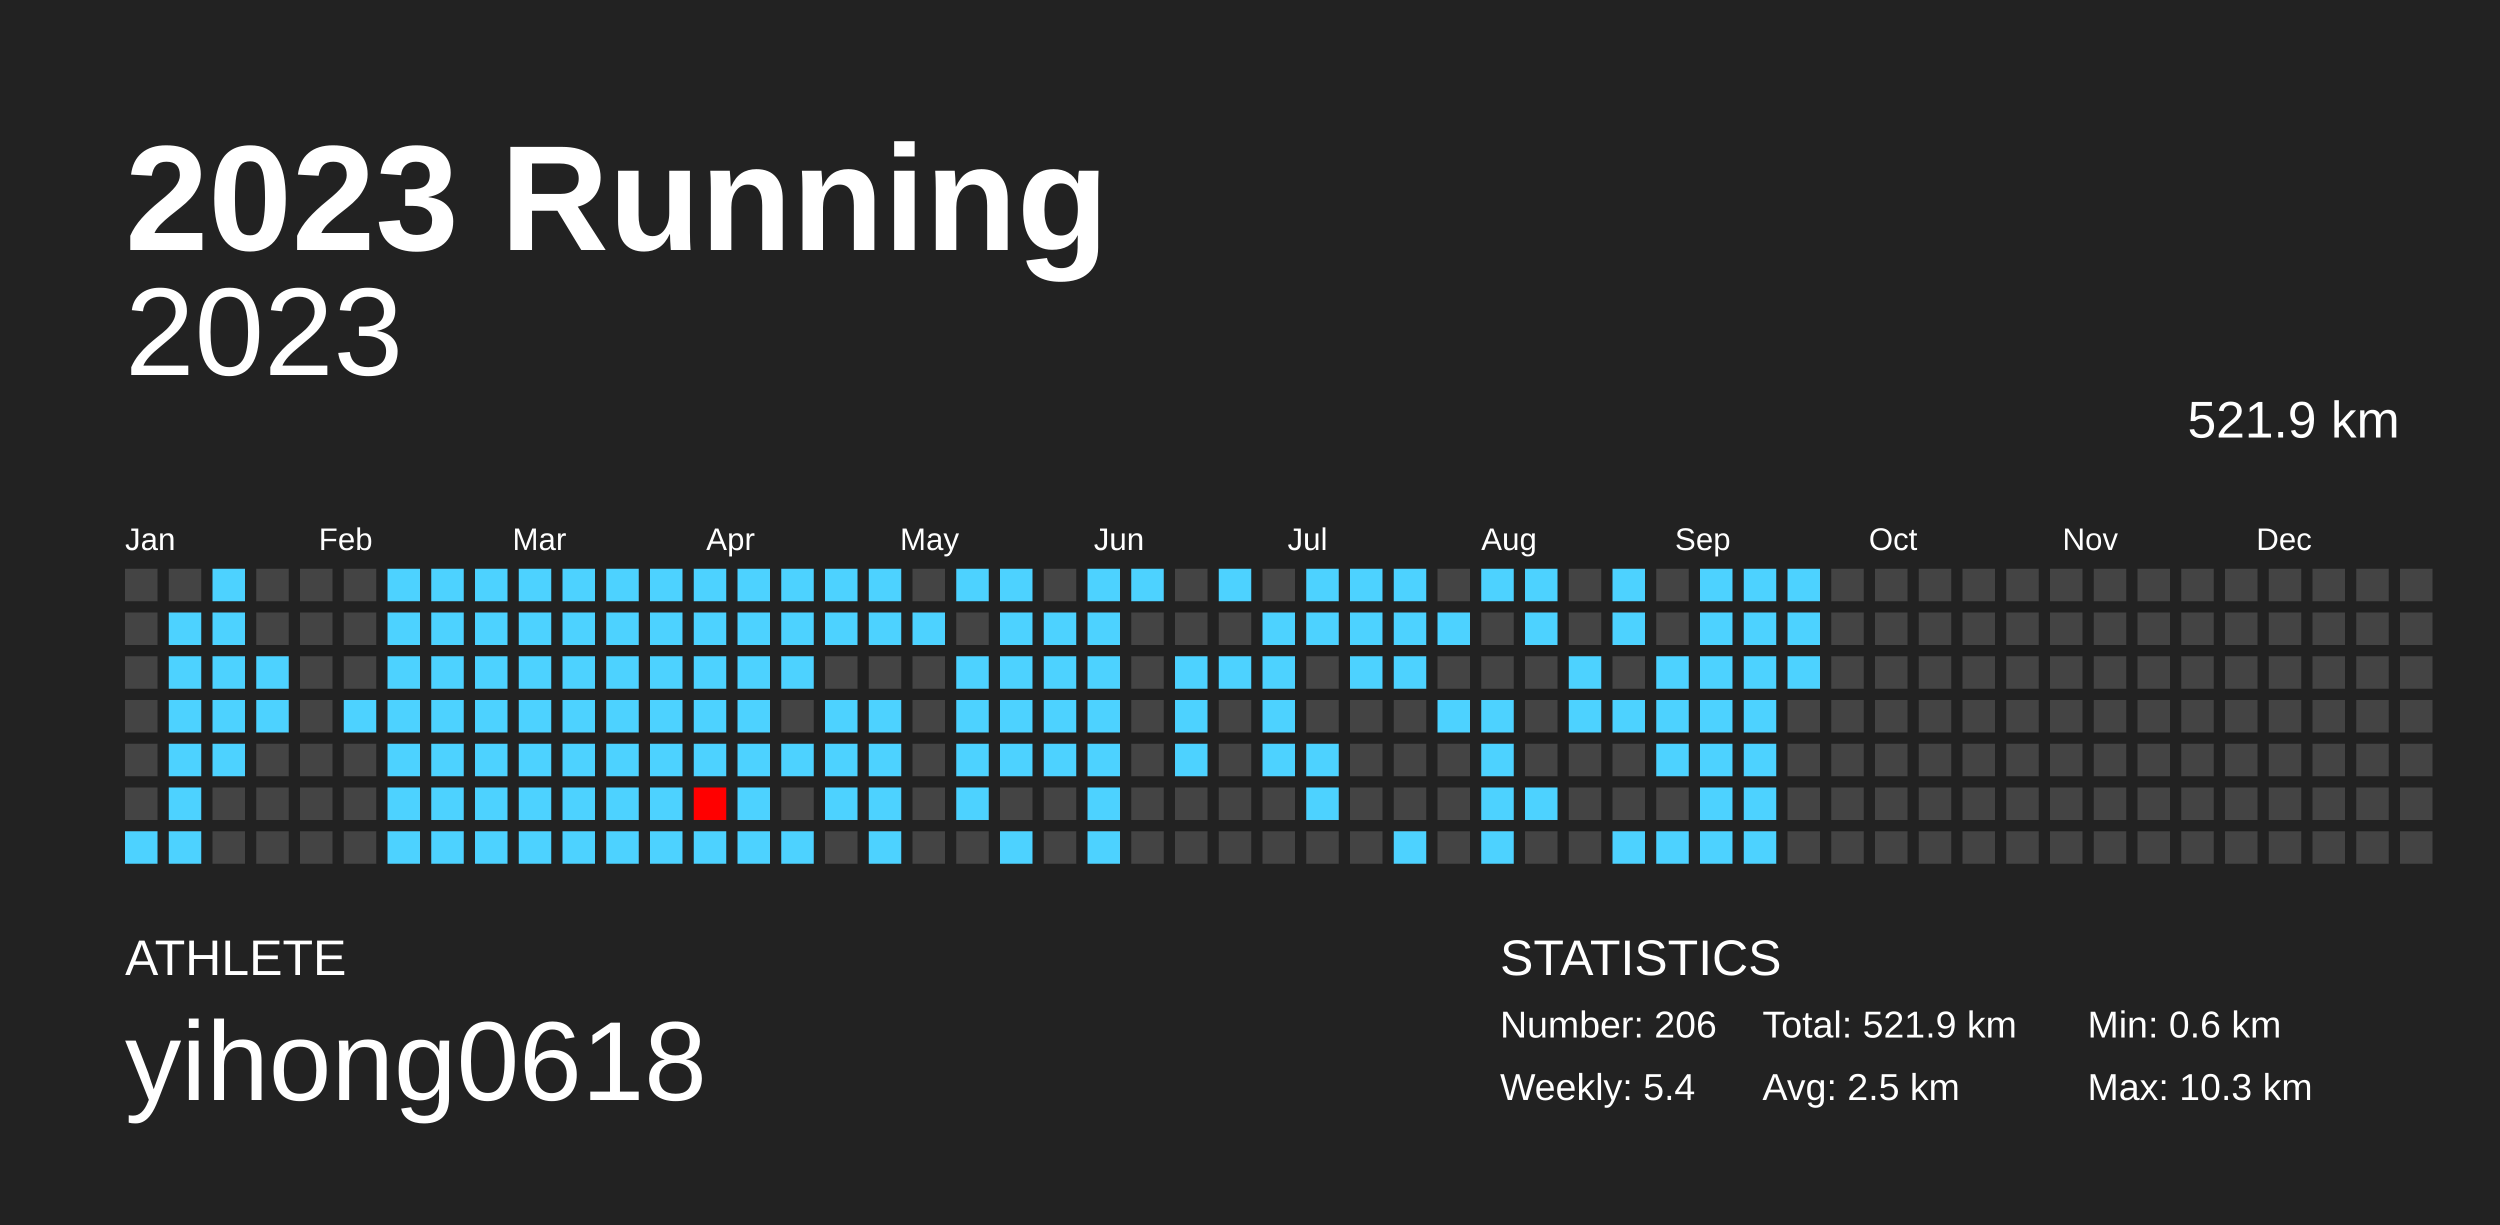
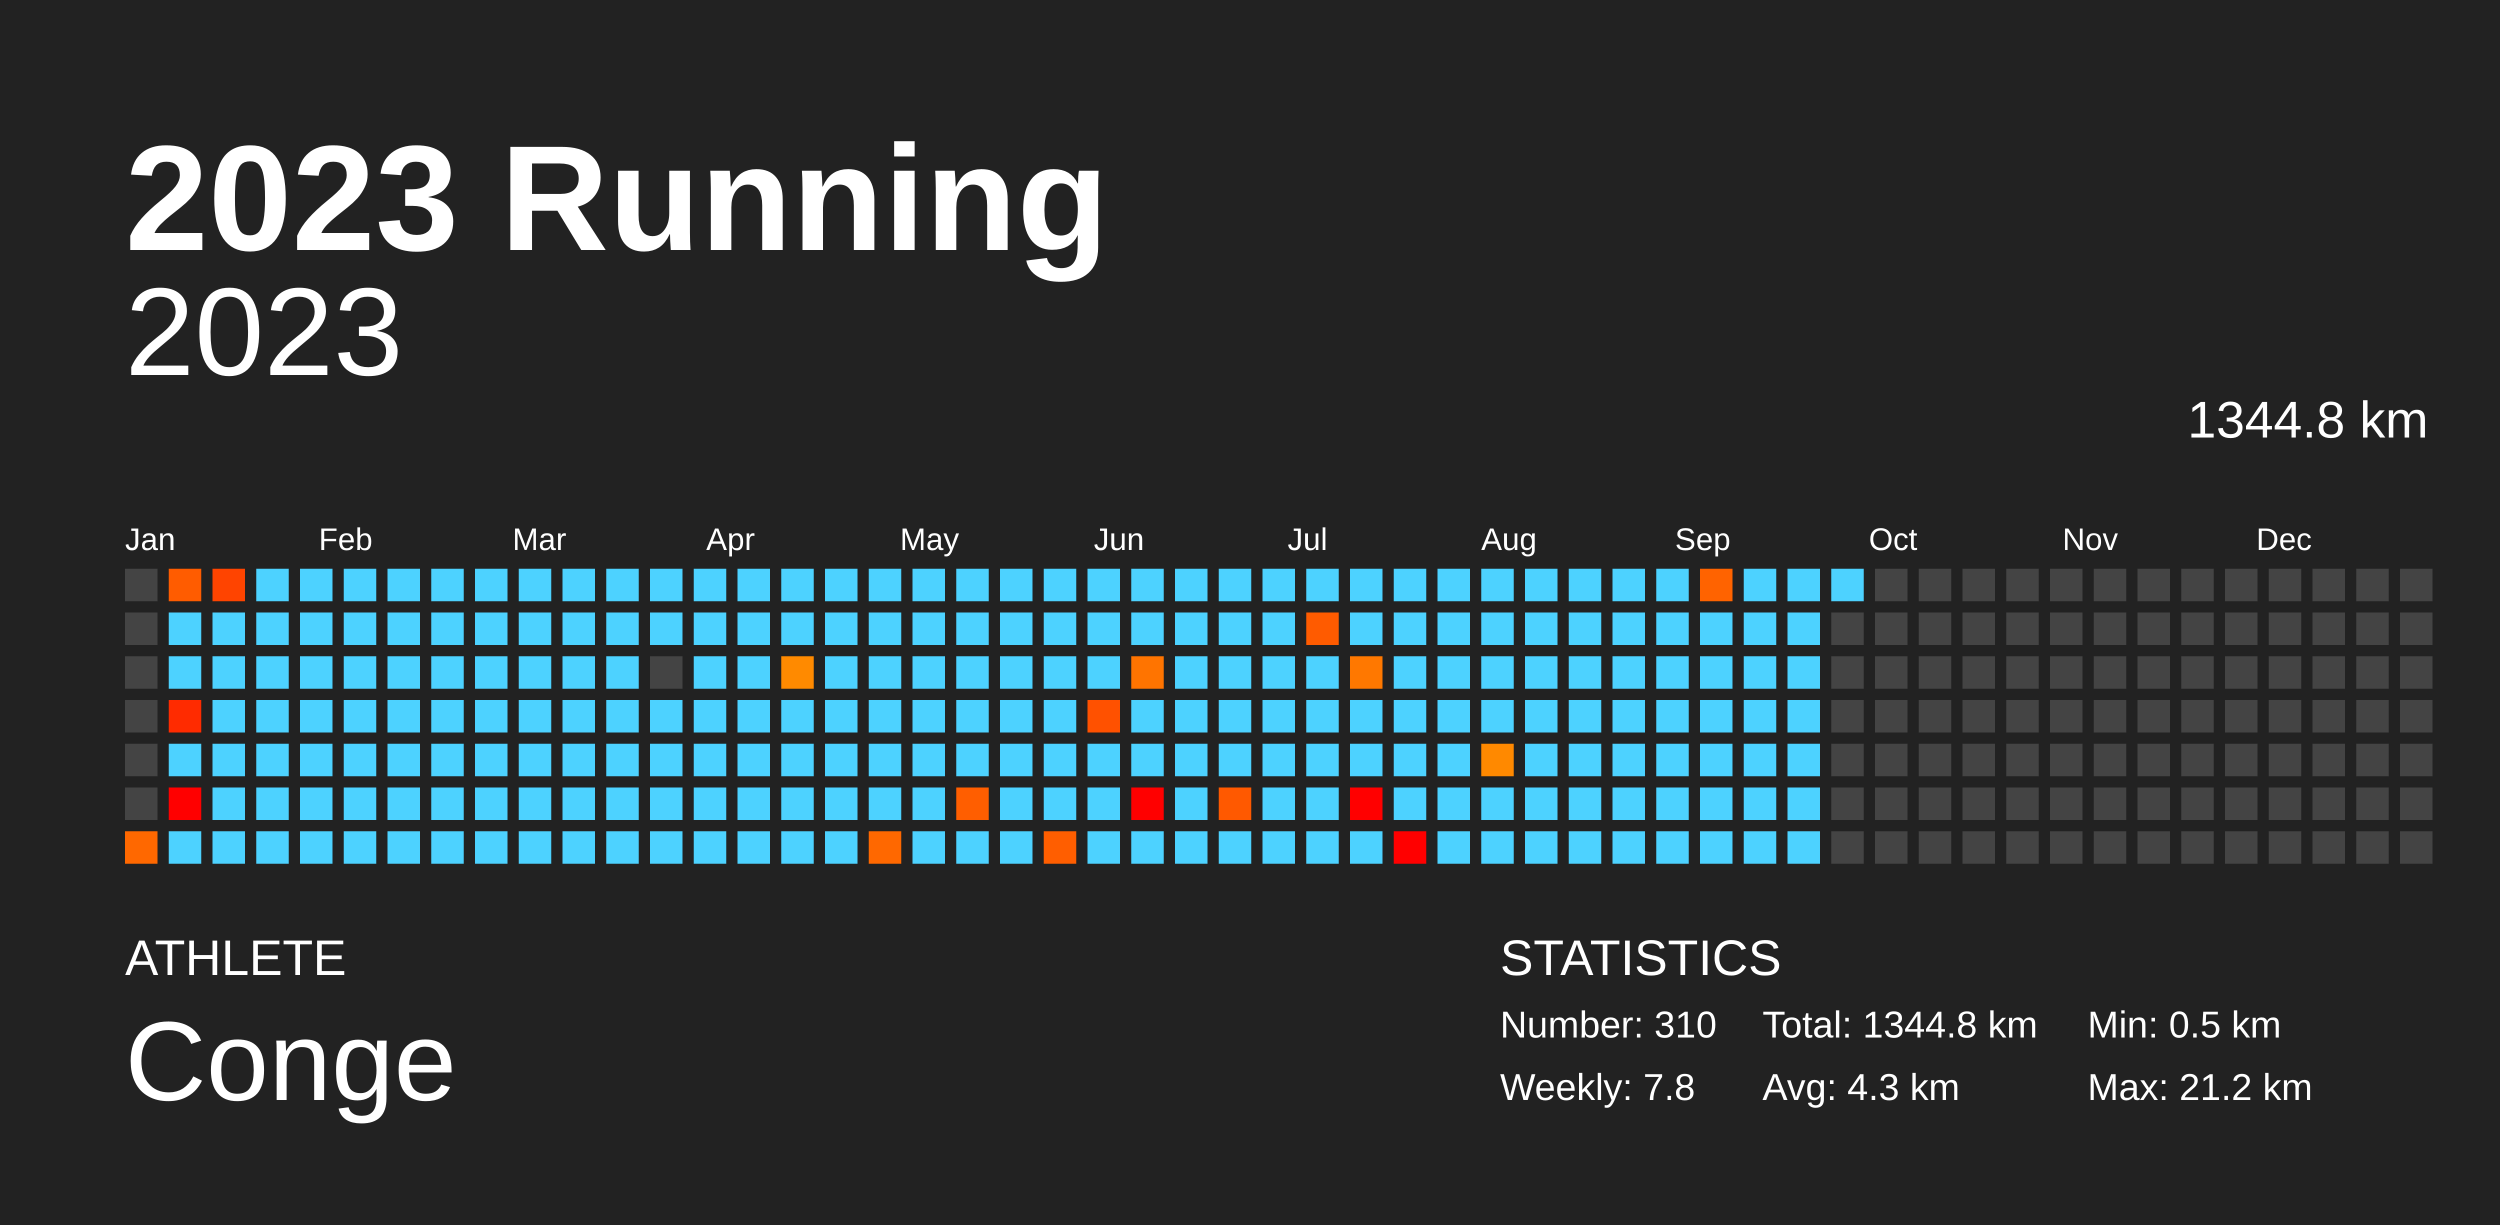
<svg xmlns="http://www.w3.org/2000/svg" baseProfile="full" height="98mm" version="1.1" viewBox="0,0,200,98" width="200mm">
  <defs />
  <rect fill="#222222" height="98" width="200" x="0" y="0" />
  <text fill="#FFFFFF" style="font-size:12px; font-family:Arial; font-weight:bold;" x="10" y="20">2023 Running</text>
  <text fill="#FFFFFF" style="font-size:4px; font-family:Arial" x="10" y="78">ATHLETE</text>
-   <text fill="#FFFFFF" style="font-size:9px; font-family:Arial" x="10" y="88">yihong0618</text>
+   <text fill="#FFFFFF" style="font-size:9px; font-family:Arial" x="10" y="88">Conge</text>
  <text fill="#FFFFFF" style="font-size:4px; font-family:Arial" x="120" y="78">STATISTICS</text>
-   <text fill="#FFFFFF" style="font-size:3px; font-family:Arial" x="120" y="83">Number: 206</text>
-   <text fill="#FFFFFF" style="font-size:3px; font-family:Arial" x="120" y="88">Weekly: 5.4</text>
-   <text fill="#FFFFFF" style="font-size:3px; font-family:Arial" x="141" y="83">Total: 521.9 km</text>
-   <text fill="#FFFFFF" style="font-size:3px; font-family:Arial" x="141" y="88">Avg: 2.5 km</text>
-   <text fill="#FFFFFF" style="font-size:3px; font-family:Arial" x="167" y="83">Min: 0.6 km</text>
-   <text fill="#FFFFFF" style="font-size:3px; font-family:Arial" x="167" y="88">Max: 10.3 km</text>
+   <text fill="#FFFFFF" style="font-size:3px; font-family:Arial" x="120" y="83">Number: 310</text>
+   <text fill="#FFFFFF" style="font-size:3px; font-family:Arial" x="120" y="88">Weekly: 7.8</text>
+   <text fill="#FFFFFF" style="font-size:3px; font-family:Arial" x="141" y="83">Total: 1344.8 km</text>
+   <text fill="#FFFFFF" style="font-size:3px; font-family:Arial" x="141" y="88">Avg: 4.3 km</text>
+   <text fill="#FFFFFF" style="font-size:3px; font-family:Arial" x="167" y="83">Min: 0.5 km</text>
+   <text fill="#FFFFFF" style="font-size:3px; font-family:Arial" x="167" y="88">Max: 21.2 km</text>
  <text alignment-baseline="hanging" fill="#FFFFFF" style="font-size:10.0px; font-family:Arial;" x="10" y="30">2023</text>
-   <text alignment-baseline="hanging" fill="#FFFFFF" style="font-size:4.125px; font-family:Arial;" x="175" y="35">521.9 km</text>
+   <text alignment-baseline="hanging" fill="#FFFFFF" style="font-size:4.125px; font-family:Arial;" x="175" y="35">1344.8 km</text>
  <text fill="#FFFFFF" style="font-size:2.5px; font-family:Arial" x="10.0" y="44">Jan</text>
  <text fill="#FFFFFF" style="font-size:2.5px; font-family:Arial" x="25.5" y="44">Feb</text>
  <text fill="#FFFFFF" style="font-size:2.5px; font-family:Arial" x="41.0" y="44">Mar</text>
  <text fill="#FFFFFF" style="font-size:2.5px; font-family:Arial" x="56.5" y="44">Apr</text>
  <text fill="#FFFFFF" style="font-size:2.5px; font-family:Arial" x="72.0" y="44">May</text>
  <text fill="#FFFFFF" style="font-size:2.5px; font-family:Arial" x="87.5" y="44">Jun</text>
  <text fill="#FFFFFF" style="font-size:2.5px; font-family:Arial" x="103.0" y="44">Jul</text>
  <text fill="#FFFFFF" style="font-size:2.5px; font-family:Arial" x="118.5" y="44">Aug</text>
  <text fill="#FFFFFF" style="font-size:2.5px; font-family:Arial" x="134.0" y="44">Sep</text>
  <text fill="#FFFFFF" style="font-size:2.5px; font-family:Arial" x="149.5" y="44">Oct</text>
  <text fill="#FFFFFF" style="font-size:2.5px; font-family:Arial" x="165.0" y="44">Nov</text>
  <text fill="#FFFFFF" style="font-size:2.5px; font-family:Arial" x="180.5" y="44">Dec</text>
  <rect fill="#444444" height="2.6" width="2.6" x="10.0" y="45.5" />
  <rect fill="#444444" height="2.6" width="2.6" x="10.0" y="49.0" />
  <rect fill="#444444" height="2.6" width="2.6" x="10.0" y="52.5" />
  <rect fill="#444444" height="2.6" width="2.6" x="10.0" y="56.0" />
  <rect fill="#444444" height="2.6" width="2.6" x="10.0" y="59.5" />
  <rect fill="#444444" height="2.6" width="2.6" x="10.0" y="63.0" />
-   <rect fill="#4dd2ff" height="2.6" width="2.6" x="10.0" y="66.5" />
-   <rect fill="#444444" height="2.6" width="2.6" x="13.5" y="45.5" />
+   <rect fill="#ff6800" height="2.6" width="2.6" x="10.0" y="66.5" />
+   <rect fill="#ff5c00" height="2.6" width="2.6" x="13.5" y="45.5" />
  <rect fill="#4dd2ff" height="2.6" width="2.6" x="13.5" y="49.0" />
  <rect fill="#4dd2ff" height="2.6" width="2.6" x="13.5" y="52.5" />
-   <rect fill="#4dd2ff" height="2.6" width="2.6" x="13.5" y="56.0" />
+   <rect fill="#ff2b00" height="2.6" width="2.6" x="13.5" y="56.0" />
  <rect fill="#4dd2ff" height="2.6" width="2.6" x="13.5" y="59.5" />
-   <rect fill="#4dd2ff" height="2.6" width="2.6" x="13.5" y="63.0" />
+   <rect fill="red" height="2.6" width="2.6" x="13.5" y="63.0" />
  <rect fill="#4dd2ff" height="2.6" width="2.6" x="13.5" y="66.5" />
-   <rect fill="#4dd2ff" height="2.6" width="2.6" x="17.0" y="45.5" />
+   <rect fill="#ff4400" height="2.6" width="2.6" x="17.0" y="45.5" />
  <rect fill="#4dd2ff" height="2.6" width="2.6" x="17.0" y="49.0" />
  <rect fill="#4dd2ff" height="2.6" width="2.6" x="17.0" y="52.5" />
  <rect fill="#4dd2ff" height="2.6" width="2.6" x="17.0" y="56.0" />
  <rect fill="#4dd2ff" height="2.6" width="2.6" x="17.0" y="59.5" />
-   <rect fill="#444444" height="2.6" width="2.6" x="17.0" y="63.0" />
-   <rect fill="#444444" height="2.6" width="2.6" x="17.0" y="66.5" />
-   <rect fill="#444444" height="2.6" width="2.6" x="20.5" y="45.5" />
-   <rect fill="#444444" height="2.6" width="2.6" x="20.5" y="49.0" />
+   <rect fill="#4dd2ff" height="2.6" width="2.6" x="17.0" y="63.0" />
+   <rect fill="#4dd2ff" height="2.6" width="2.6" x="17.0" y="66.5" />
+   <rect fill="#4dd2ff" height="2.6" width="2.6" x="20.5" y="45.5" />
+   <rect fill="#4dd2ff" height="2.6" width="2.6" x="20.5" y="49.0" />
  <rect fill="#4dd2ff" height="2.6" width="2.6" x="20.5" y="52.5" />
  <rect fill="#4dd2ff" height="2.6" width="2.6" x="20.5" y="56.0" />
-   <rect fill="#444444" height="2.6" width="2.6" x="20.5" y="59.5" />
-   <rect fill="#444444" height="2.6" width="2.6" x="20.5" y="63.0" />
-   <rect fill="#444444" height="2.6" width="2.6" x="20.5" y="66.5" />
-   <rect fill="#444444" height="2.6" width="2.6" x="24.0" y="45.5" />
-   <rect fill="#444444" height="2.6" width="2.6" x="24.0" y="49.0" />
-   <rect fill="#444444" height="2.6" width="2.6" x="24.0" y="52.5" />
-   <rect fill="#444444" height="2.6" width="2.6" x="24.0" y="56.0" />
-   <rect fill="#444444" height="2.6" width="2.6" x="24.0" y="59.5" />
-   <rect fill="#444444" height="2.6" width="2.6" x="24.0" y="63.0" />
-   <rect fill="#444444" height="2.6" width="2.6" x="24.0" y="66.5" />
-   <rect fill="#444444" height="2.6" width="2.6" x="27.5" y="45.5" />
-   <rect fill="#444444" height="2.6" width="2.6" x="27.5" y="49.0" />
-   <rect fill="#444444" height="2.6" width="2.6" x="27.5" y="52.5" />
+   <rect fill="#4dd2ff" height="2.6" width="2.6" x="20.5" y="59.5" />
+   <rect fill="#4dd2ff" height="2.6" width="2.6" x="20.5" y="63.0" />
+   <rect fill="#4dd2ff" height="2.6" width="2.6" x="20.5" y="66.5" />
+   <rect fill="#4dd2ff" height="2.6" width="2.6" x="24.0" y="45.5" />
+   <rect fill="#4dd2ff" height="2.6" width="2.6" x="24.0" y="49.0" />
+   <rect fill="#4dd2ff" height="2.6" width="2.6" x="24.0" y="52.5" />
+   <rect fill="#4dd2ff" height="2.6" width="2.6" x="24.0" y="56.0" />
+   <rect fill="#4dd2ff" height="2.6" width="2.6" x="24.0" y="59.5" />
+   <rect fill="#4dd2ff" height="2.6" width="2.6" x="24.0" y="63.0" />
+   <rect fill="#4dd2ff" height="2.6" width="2.6" x="24.0" y="66.5" />
+   <rect fill="#4dd2ff" height="2.6" width="2.6" x="27.5" y="45.5" />
+   <rect fill="#4dd2ff" height="2.6" width="2.6" x="27.5" y="49.0" />
+   <rect fill="#4dd2ff" height="2.6" width="2.6" x="27.5" y="52.5" />
  <rect fill="#4dd2ff" height="2.6" width="2.6" x="27.5" y="56.0" />
-   <rect fill="#444444" height="2.6" width="2.6" x="27.5" y="59.5" />
-   <rect fill="#444444" height="2.6" width="2.6" x="27.5" y="63.0" />
-   <rect fill="#444444" height="2.6" width="2.6" x="27.5" y="66.5" />
+   <rect fill="#4dd2ff" height="2.6" width="2.6" x="27.5" y="59.5" />
+   <rect fill="#4dd2ff" height="2.6" width="2.6" x="27.5" y="63.0" />
+   <rect fill="#4dd2ff" height="2.6" width="2.6" x="27.5" y="66.5" />
  <rect fill="#4dd2ff" height="2.6" width="2.6" x="31.0" y="45.5" />
  <rect fill="#4dd2ff" height="2.6" width="2.6" x="31.0" y="49.0" />
  <rect fill="#4dd2ff" height="2.6" width="2.6" x="31.0" y="52.5" />
  <rect fill="#4dd2ff" height="2.6" width="2.6" x="31.0" y="56.0" />
  <rect fill="#4dd2ff" height="2.6" width="2.6" x="31.0" y="59.5" />
  <rect fill="#4dd2ff" height="2.6" width="2.6" x="31.0" y="63.0" />
  <rect fill="#4dd2ff" height="2.6" width="2.6" x="31.0" y="66.5" />
  <rect fill="#4dd2ff" height="2.6" width="2.6" x="34.5" y="45.5" />
  <rect fill="#4dd2ff" height="2.6" width="2.6" x="34.5" y="49.0" />
  <rect fill="#4dd2ff" height="2.6" width="2.6" x="34.5" y="52.5" />
  <rect fill="#4dd2ff" height="2.6" width="2.6" x="34.5" y="56.0" />
  <rect fill="#4dd2ff" height="2.6" width="2.6" x="34.5" y="59.5" />
  <rect fill="#4dd2ff" height="2.6" width="2.6" x="34.5" y="63.0" />
  <rect fill="#4dd2ff" height="2.6" width="2.6" x="34.5" y="66.5" />
  <rect fill="#4dd2ff" height="2.6" width="2.6" x="38.0" y="45.5" />
  <rect fill="#4dd2ff" height="2.6" width="2.6" x="38.0" y="49.0" />
  <rect fill="#4dd2ff" height="2.6" width="2.6" x="38.0" y="52.5" />
  <rect fill="#4dd2ff" height="2.6" width="2.6" x="38.0" y="56.0" />
  <rect fill="#4dd2ff" height="2.6" width="2.6" x="38.0" y="59.5" />
  <rect fill="#4dd2ff" height="2.6" width="2.6" x="38.0" y="63.0" />
  <rect fill="#4dd2ff" height="2.6" width="2.6" x="38.0" y="66.5" />
  <rect fill="#4dd2ff" height="2.6" width="2.6" x="41.5" y="45.5" />
  <rect fill="#4dd2ff" height="2.6" width="2.6" x="41.5" y="49.0" />
  <rect fill="#4dd2ff" height="2.6" width="2.6" x="41.5" y="52.5" />
  <rect fill="#4dd2ff" height="2.6" width="2.6" x="41.5" y="56.0" />
  <rect fill="#4dd2ff" height="2.6" width="2.6" x="41.5" y="59.5" />
  <rect fill="#4dd2ff" height="2.6" width="2.6" x="41.5" y="63.0" />
  <rect fill="#4dd2ff" height="2.6" width="2.6" x="41.5" y="66.5" />
  <rect fill="#4dd2ff" height="2.6" width="2.6" x="45.0" y="45.5" />
  <rect fill="#4dd2ff" height="2.6" width="2.6" x="45.0" y="49.0" />
  <rect fill="#4dd2ff" height="2.6" width="2.6" x="45.0" y="52.5" />
  <rect fill="#4dd2ff" height="2.6" width="2.6" x="45.0" y="56.0" />
  <rect fill="#4dd2ff" height="2.6" width="2.6" x="45.0" y="59.5" />
  <rect fill="#4dd2ff" height="2.6" width="2.6" x="45.0" y="63.0" />
  <rect fill="#4dd2ff" height="2.6" width="2.6" x="45.0" y="66.5" />
  <rect fill="#4dd2ff" height="2.6" width="2.6" x="48.5" y="45.5" />
  <rect fill="#4dd2ff" height="2.6" width="2.6" x="48.5" y="49.0" />
  <rect fill="#4dd2ff" height="2.6" width="2.6" x="48.5" y="52.5" />
  <rect fill="#4dd2ff" height="2.6" width="2.6" x="48.5" y="56.0" />
  <rect fill="#4dd2ff" height="2.6" width="2.6" x="48.5" y="59.5" />
  <rect fill="#4dd2ff" height="2.6" width="2.6" x="48.5" y="63.0" />
  <rect fill="#4dd2ff" height="2.6" width="2.6" x="48.5" y="66.5" />
  <rect fill="#4dd2ff" height="2.6" width="2.6" x="52.0" y="45.5" />
  <rect fill="#4dd2ff" height="2.6" width="2.6" x="52.0" y="49.0" />
-   <rect fill="#4dd2ff" height="2.6" width="2.6" x="52.0" y="52.5" />
+   <rect fill="#444444" height="2.6" width="2.6" x="52.0" y="52.5" />
  <rect fill="#4dd2ff" height="2.6" width="2.6" x="52.0" y="56.0" />
  <rect fill="#4dd2ff" height="2.6" width="2.6" x="52.0" y="59.5" />
  <rect fill="#4dd2ff" height="2.6" width="2.6" x="52.0" y="63.0" />
  <rect fill="#4dd2ff" height="2.6" width="2.6" x="52.0" y="66.5" />
  <rect fill="#4dd2ff" height="2.6" width="2.6" x="55.5" y="45.5" />
  <rect fill="#4dd2ff" height="2.6" width="2.6" x="55.5" y="49.0" />
  <rect fill="#4dd2ff" height="2.6" width="2.6" x="55.5" y="52.5" />
  <rect fill="#4dd2ff" height="2.6" width="2.6" x="55.5" y="56.0" />
  <rect fill="#4dd2ff" height="2.6" width="2.6" x="55.5" y="59.5" />
-   <rect fill="#ff0000" height="2.6" width="2.6" x="55.5" y="63.0" />
+   <rect fill="#4dd2ff" height="2.6" width="2.6" x="55.5" y="63.0" />
  <rect fill="#4dd2ff" height="2.6" width="2.6" x="55.5" y="66.5" />
  <rect fill="#4dd2ff" height="2.6" width="2.6" x="59.0" y="45.5" />
  <rect fill="#4dd2ff" height="2.6" width="2.6" x="59.0" y="49.0" />
  <rect fill="#4dd2ff" height="2.6" width="2.6" x="59.0" y="52.5" />
  <rect fill="#4dd2ff" height="2.6" width="2.6" x="59.0" y="56.0" />
  <rect fill="#4dd2ff" height="2.6" width="2.6" x="59.0" y="59.5" />
  <rect fill="#4dd2ff" height="2.6" width="2.6" x="59.0" y="63.0" />
  <rect fill="#4dd2ff" height="2.6" width="2.6" x="59.0" y="66.5" />
  <rect fill="#4dd2ff" height="2.6" width="2.6" x="62.5" y="45.5" />
  <rect fill="#4dd2ff" height="2.6" width="2.6" x="62.5" y="49.0" />
-   <rect fill="#4dd2ff" height="2.6" width="2.6" x="62.5" y="52.5" />
-   <rect fill="#444444" height="2.6" width="2.6" x="62.5" y="56.0" />
+   <rect fill="#ff8a00" height="2.6" width="2.6" x="62.5" y="52.5" />
+   <rect fill="#4dd2ff" height="2.6" width="2.6" x="62.5" y="56.0" />
  <rect fill="#4dd2ff" height="2.6" width="2.6" x="62.5" y="59.5" />
-   <rect fill="#444444" height="2.6" width="2.6" x="62.5" y="63.0" />
+   <rect fill="#4dd2ff" height="2.6" width="2.6" x="62.5" y="63.0" />
  <rect fill="#4dd2ff" height="2.6" width="2.6" x="62.5" y="66.5" />
  <rect fill="#4dd2ff" height="2.6" width="2.6" x="66.0" y="45.5" />
  <rect fill="#4dd2ff" height="2.6" width="2.6" x="66.0" y="49.0" />
-   <rect fill="#444444" height="2.6" width="2.6" x="66.0" y="52.5" />
+   <rect fill="#4dd2ff" height="2.6" width="2.6" x="66.0" y="52.5" />
  <rect fill="#4dd2ff" height="2.6" width="2.6" x="66.0" y="56.0" />
  <rect fill="#4dd2ff" height="2.6" width="2.6" x="66.0" y="59.5" />
  <rect fill="#4dd2ff" height="2.6" width="2.6" x="66.0" y="63.0" />
-   <rect fill="#444444" height="2.6" width="2.6" x="66.0" y="66.5" />
+   <rect fill="#4dd2ff" height="2.6" width="2.6" x="66.0" y="66.5" />
  <rect fill="#4dd2ff" height="2.6" width="2.6" x="69.5" y="45.5" />
  <rect fill="#4dd2ff" height="2.6" width="2.6" x="69.5" y="49.0" />
-   <rect fill="#444444" height="2.6" width="2.6" x="69.5" y="52.5" />
+   <rect fill="#4dd2ff" height="2.6" width="2.6" x="69.5" y="52.5" />
  <rect fill="#4dd2ff" height="2.6" width="2.6" x="69.5" y="56.0" />
  <rect fill="#4dd2ff" height="2.6" width="2.6" x="69.5" y="59.5" />
  <rect fill="#4dd2ff" height="2.6" width="2.6" x="69.5" y="63.0" />
-   <rect fill="#4dd2ff" height="2.6" width="2.6" x="69.5" y="66.5" />
-   <rect fill="#444444" height="2.6" width="2.6" x="73.0" y="45.5" />
+   <rect fill="#ff6800" height="2.6" width="2.6" x="69.5" y="66.5" />
+   <rect fill="#4dd2ff" height="2.6" width="2.6" x="73.0" y="45.5" />
  <rect fill="#4dd2ff" height="2.6" width="2.6" x="73.0" y="49.0" />
-   <rect fill="#444444" height="2.6" width="2.6" x="73.0" y="52.5" />
-   <rect fill="#444444" height="2.6" width="2.6" x="73.0" y="56.0" />
-   <rect fill="#444444" height="2.6" width="2.6" x="73.0" y="59.5" />
-   <rect fill="#444444" height="2.6" width="2.6" x="73.0" y="63.0" />
-   <rect fill="#444444" height="2.6" width="2.6" x="73.0" y="66.5" />
+   <rect fill="#4dd2ff" height="2.6" width="2.6" x="73.0" y="52.5" />
+   <rect fill="#4dd2ff" height="2.6" width="2.6" x="73.0" y="56.0" />
+   <rect fill="#4dd2ff" height="2.6" width="2.6" x="73.0" y="59.5" />
+   <rect fill="#4dd2ff" height="2.6" width="2.6" x="73.0" y="63.0" />
+   <rect fill="#4dd2ff" height="2.6" width="2.6" x="73.0" y="66.5" />
  <rect fill="#4dd2ff" height="2.6" width="2.6" x="76.5" y="45.5" />
-   <rect fill="#444444" height="2.6" width="2.6" x="76.5" y="49.0" />
+   <rect fill="#4dd2ff" height="2.6" width="2.6" x="76.5" y="49.0" />
  <rect fill="#4dd2ff" height="2.6" width="2.6" x="76.5" y="52.5" />
  <rect fill="#4dd2ff" height="2.6" width="2.6" x="76.5" y="56.0" />
  <rect fill="#4dd2ff" height="2.6" width="2.6" x="76.5" y="59.5" />
-   <rect fill="#4dd2ff" height="2.6" width="2.6" x="76.5" y="63.0" />
-   <rect fill="#444444" height="2.6" width="2.6" x="76.5" y="66.5" />
+   <rect fill="#ff5e00" height="2.6" width="2.6" x="76.5" y="63.0" />
+   <rect fill="#4dd2ff" height="2.6" width="2.6" x="76.5" y="66.5" />
  <rect fill="#4dd2ff" height="2.6" width="2.6" x="80.0" y="45.5" />
  <rect fill="#4dd2ff" height="2.6" width="2.6" x="80.0" y="49.0" />
  <rect fill="#4dd2ff" height="2.6" width="2.6" x="80.0" y="52.5" />
  <rect fill="#4dd2ff" height="2.6" width="2.6" x="80.0" y="56.0" />
  <rect fill="#4dd2ff" height="2.6" width="2.6" x="80.0" y="59.5" />
-   <rect fill="#444444" height="2.6" width="2.6" x="80.0" y="63.0" />
+   <rect fill="#4dd2ff" height="2.6" width="2.6" x="80.0" y="63.0" />
  <rect fill="#4dd2ff" height="2.6" width="2.6" x="80.0" y="66.5" />
-   <rect fill="#444444" height="2.6" width="2.6" x="83.5" y="45.5" />
+   <rect fill="#4dd2ff" height="2.6" width="2.6" x="83.5" y="45.5" />
  <rect fill="#4dd2ff" height="2.6" width="2.6" x="83.5" y="49.0" />
  <rect fill="#4dd2ff" height="2.6" width="2.6" x="83.5" y="52.5" />
  <rect fill="#4dd2ff" height="2.6" width="2.6" x="83.5" y="56.0" />
  <rect fill="#4dd2ff" height="2.6" width="2.6" x="83.5" y="59.5" />
-   <rect fill="#444444" height="2.6" width="2.6" x="83.5" y="63.0" />
-   <rect fill="#444444" height="2.6" width="2.6" x="83.5" y="66.5" />
+   <rect fill="#4dd2ff" height="2.6" width="2.6" x="83.5" y="63.0" />
+   <rect fill="#ff5e00" height="2.6" width="2.6" x="83.5" y="66.5" />
  <rect fill="#4dd2ff" height="2.6" width="2.6" x="87.0" y="45.5" />
  <rect fill="#4dd2ff" height="2.6" width="2.6" x="87.0" y="49.0" />
  <rect fill="#4dd2ff" height="2.6" width="2.6" x="87.0" y="52.5" />
-   <rect fill="#4dd2ff" height="2.6" width="2.6" x="87.0" y="56.0" />
+   <rect fill="#ff5100" height="2.6" width="2.6" x="87.0" y="56.0" />
  <rect fill="#4dd2ff" height="2.6" width="2.6" x="87.0" y="59.5" />
  <rect fill="#4dd2ff" height="2.6" width="2.6" x="87.0" y="63.0" />
  <rect fill="#4dd2ff" height="2.6" width="2.6" x="87.0" y="66.5" />
  <rect fill="#4dd2ff" height="2.6" width="2.6" x="90.5" y="45.5" />
-   <rect fill="#444444" height="2.6" width="2.6" x="90.5" y="49.0" />
-   <rect fill="#444444" height="2.6" width="2.6" x="90.5" y="52.5" />
-   <rect fill="#444444" height="2.6" width="2.6" x="90.5" y="56.0" />
-   <rect fill="#444444" height="2.6" width="2.6" x="90.5" y="59.5" />
-   <rect fill="#444444" height="2.6" width="2.6" x="90.5" y="63.0" />
-   <rect fill="#444444" height="2.6" width="2.6" x="90.5" y="66.5" />
-   <rect fill="#444444" height="2.6" width="2.6" x="94.0" y="45.5" />
-   <rect fill="#444444" height="2.6" width="2.6" x="94.0" y="49.0" />
+   <rect fill="#4dd2ff" height="2.6" width="2.6" x="90.5" y="49.0" />
+   <rect fill="#ff7400" height="2.6" width="2.6" x="90.5" y="52.5" />
+   <rect fill="#4dd2ff" height="2.6" width="2.6" x="90.5" y="56.0" />
+   <rect fill="#4dd2ff" height="2.6" width="2.6" x="90.5" y="59.5" />
+   <rect fill="red" height="2.6" width="2.6" x="90.5" y="63.0" />
+   <rect fill="#4dd2ff" height="2.6" width="2.6" x="90.5" y="66.5" />
+   <rect fill="#4dd2ff" height="2.6" width="2.6" x="94.0" y="45.5" />
+   <rect fill="#4dd2ff" height="2.6" width="2.6" x="94.0" y="49.0" />
  <rect fill="#4dd2ff" height="2.6" width="2.6" x="94.0" y="52.5" />
  <rect fill="#4dd2ff" height="2.6" width="2.6" x="94.0" y="56.0" />
  <rect fill="#4dd2ff" height="2.6" width="2.6" x="94.0" y="59.5" />
-   <rect fill="#444444" height="2.6" width="2.6" x="94.0" y="63.0" />
-   <rect fill="#444444" height="2.6" width="2.6" x="94.0" y="66.5" />
+   <rect fill="#4dd2ff" height="2.6" width="2.6" x="94.0" y="63.0" />
+   <rect fill="#4dd2ff" height="2.6" width="2.6" x="94.0" y="66.5" />
  <rect fill="#4dd2ff" height="2.6" width="2.6" x="97.5" y="45.5" />
-   <rect fill="#444444" height="2.6" width="2.6" x="97.5" y="49.0" />
+   <rect fill="#4dd2ff" height="2.6" width="2.6" x="97.5" y="49.0" />
  <rect fill="#4dd2ff" height="2.6" width="2.6" x="97.5" y="52.5" />
-   <rect fill="#444444" height="2.6" width="2.6" x="97.5" y="56.0" />
-   <rect fill="#444444" height="2.6" width="2.6" x="97.5" y="59.5" />
-   <rect fill="#444444" height="2.6" width="2.6" x="97.5" y="63.0" />
-   <rect fill="#444444" height="2.6" width="2.6" x="97.5" y="66.5" />
-   <rect fill="#444444" height="2.6" width="2.6" x="101.0" y="45.5" />
+   <rect fill="#4dd2ff" height="2.6" width="2.6" x="97.5" y="56.0" />
+   <rect fill="#4dd2ff" height="2.6" width="2.6" x="97.5" y="59.5" />
+   <rect fill="#ff5900" height="2.6" width="2.6" x="97.5" y="63.0" />
+   <rect fill="#4dd2ff" height="2.6" width="2.6" x="97.5" y="66.5" />
+   <rect fill="#4dd2ff" height="2.6" width="2.6" x="101.0" y="45.5" />
  <rect fill="#4dd2ff" height="2.6" width="2.6" x="101.0" y="49.0" />
  <rect fill="#4dd2ff" height="2.6" width="2.6" x="101.0" y="52.5" />
  <rect fill="#4dd2ff" height="2.6" width="2.6" x="101.0" y="56.0" />
  <rect fill="#4dd2ff" height="2.6" width="2.6" x="101.0" y="59.5" />
-   <rect fill="#444444" height="2.6" width="2.6" x="101.0" y="63.0" />
-   <rect fill="#444444" height="2.6" width="2.6" x="101.0" y="66.5" />
+   <rect fill="#4dd2ff" height="2.6" width="2.6" x="101.0" y="63.0" />
+   <rect fill="#4dd2ff" height="2.6" width="2.6" x="101.0" y="66.5" />
  <rect fill="#4dd2ff" height="2.6" width="2.6" x="104.5" y="45.5" />
-   <rect fill="#4dd2ff" height="2.6" width="2.6" x="104.5" y="49.0" />
-   <rect fill="#444444" height="2.6" width="2.6" x="104.5" y="52.5" />
-   <rect fill="#444444" height="2.6" width="2.6" x="104.5" y="56.0" />
+   <rect fill="#ff5b00" height="2.6" width="2.6" x="104.5" y="49.0" />
+   <rect fill="#4dd2ff" height="2.6" width="2.6" x="104.5" y="52.5" />
+   <rect fill="#4dd2ff" height="2.6" width="2.6" x="104.5" y="56.0" />
  <rect fill="#4dd2ff" height="2.6" width="2.6" x="104.5" y="59.5" />
  <rect fill="#4dd2ff" height="2.6" width="2.6" x="104.5" y="63.0" />
-   <rect fill="#444444" height="2.6" width="2.6" x="104.5" y="66.5" />
+   <rect fill="#4dd2ff" height="2.6" width="2.6" x="104.5" y="66.5" />
  <rect fill="#4dd2ff" height="2.6" width="2.6" x="108.0" y="45.5" />
  <rect fill="#4dd2ff" height="2.6" width="2.6" x="108.0" y="49.0" />
-   <rect fill="#4dd2ff" height="2.6" width="2.6" x="108.0" y="52.5" />
-   <rect fill="#444444" height="2.6" width="2.6" x="108.0" y="56.0" />
-   <rect fill="#444444" height="2.6" width="2.6" x="108.0" y="59.5" />
-   <rect fill="#444444" height="2.6" width="2.6" x="108.0" y="63.0" />
-   <rect fill="#444444" height="2.6" width="2.6" x="108.0" y="66.5" />
+   <rect fill="#ff7800" height="2.6" width="2.6" x="108.0" y="52.5" />
+   <rect fill="#4dd2ff" height="2.6" width="2.6" x="108.0" y="56.0" />
+   <rect fill="#4dd2ff" height="2.6" width="2.6" x="108.0" y="59.5" />
+   <rect fill="red" height="2.6" width="2.6" x="108.0" y="63.0" />
+   <rect fill="#4dd2ff" height="2.6" width="2.6" x="108.0" y="66.5" />
  <rect fill="#4dd2ff" height="2.6" width="2.6" x="111.5" y="45.5" />
  <rect fill="#4dd2ff" height="2.6" width="2.6" x="111.5" y="49.0" />
  <rect fill="#4dd2ff" height="2.6" width="2.6" x="111.5" y="52.5" />
-   <rect fill="#444444" height="2.6" width="2.6" x="111.5" y="56.0" />
-   <rect fill="#444444" height="2.6" width="2.6" x="111.5" y="59.5" />
-   <rect fill="#444444" height="2.6" width="2.6" x="111.5" y="63.0" />
-   <rect fill="#4dd2ff" height="2.6" width="2.6" x="111.5" y="66.5" />
-   <rect fill="#444444" height="2.6" width="2.6" x="115.0" y="45.5" />
+   <rect fill="#4dd2ff" height="2.6" width="2.6" x="111.5" y="56.0" />
+   <rect fill="#4dd2ff" height="2.6" width="2.6" x="111.5" y="59.5" />
+   <rect fill="#4dd2ff" height="2.6" width="2.6" x="111.5" y="63.0" />
+   <rect fill="red" height="2.6" width="2.6" x="111.5" y="66.5" />
+   <rect fill="#4dd2ff" height="2.6" width="2.6" x="115.0" y="45.5" />
  <rect fill="#4dd2ff" height="2.6" width="2.6" x="115.0" y="49.0" />
-   <rect fill="#444444" height="2.6" width="2.6" x="115.0" y="52.5" />
+   <rect fill="#4dd2ff" height="2.6" width="2.6" x="115.0" y="52.5" />
  <rect fill="#4dd2ff" height="2.6" width="2.6" x="115.0" y="56.0" />
-   <rect fill="#444444" height="2.6" width="2.6" x="115.0" y="59.5" />
-   <rect fill="#444444" height="2.6" width="2.6" x="115.0" y="63.0" />
-   <rect fill="#444444" height="2.6" width="2.6" x="115.0" y="66.5" />
+   <rect fill="#4dd2ff" height="2.6" width="2.6" x="115.0" y="59.5" />
+   <rect fill="#4dd2ff" height="2.6" width="2.6" x="115.0" y="63.0" />
+   <rect fill="#4dd2ff" height="2.6" width="2.6" x="115.0" y="66.5" />
  <rect fill="#4dd2ff" height="2.6" width="2.6" x="118.5" y="45.5" />
-   <rect fill="#444444" height="2.6" width="2.6" x="118.5" y="49.0" />
-   <rect fill="#444444" height="2.6" width="2.6" x="118.5" y="52.5" />
+   <rect fill="#4dd2ff" height="2.6" width="2.6" x="118.5" y="49.0" />
+   <rect fill="#4dd2ff" height="2.6" width="2.6" x="118.5" y="52.5" />
  <rect fill="#4dd2ff" height="2.6" width="2.6" x="118.5" y="56.0" />
-   <rect fill="#4dd2ff" height="2.6" width="2.6" x="118.5" y="59.5" />
+   <rect fill="#ff8900" height="2.6" width="2.6" x="118.5" y="59.5" />
  <rect fill="#4dd2ff" height="2.6" width="2.6" x="118.5" y="63.0" />
  <rect fill="#4dd2ff" height="2.6" width="2.6" x="118.5" y="66.5" />
  <rect fill="#4dd2ff" height="2.6" width="2.6" x="122.0" y="45.5" />
  <rect fill="#4dd2ff" height="2.6" width="2.6" x="122.0" y="49.0" />
-   <rect fill="#444444" height="2.6" width="2.6" x="122.0" y="52.5" />
-   <rect fill="#444444" height="2.6" width="2.6" x="122.0" y="56.0" />
-   <rect fill="#444444" height="2.6" width="2.6" x="122.0" y="59.5" />
+   <rect fill="#4dd2ff" height="2.6" width="2.6" x="122.0" y="52.5" />
+   <rect fill="#4dd2ff" height="2.6" width="2.6" x="122.0" y="56.0" />
+   <rect fill="#4dd2ff" height="2.6" width="2.6" x="122.0" y="59.5" />
  <rect fill="#4dd2ff" height="2.6" width="2.6" x="122.0" y="63.0" />
-   <rect fill="#444444" height="2.6" width="2.6" x="122.0" y="66.5" />
-   <rect fill="#444444" height="2.6" width="2.6" x="125.5" y="45.5" />
-   <rect fill="#444444" height="2.6" width="2.6" x="125.5" y="49.0" />
+   <rect fill="#4dd2ff" height="2.6" width="2.6" x="122.0" y="66.5" />
+   <rect fill="#4dd2ff" height="2.6" width="2.6" x="125.5" y="45.5" />
+   <rect fill="#4dd2ff" height="2.6" width="2.6" x="125.5" y="49.0" />
  <rect fill="#4dd2ff" height="2.6" width="2.6" x="125.5" y="52.5" />
  <rect fill="#4dd2ff" height="2.6" width="2.6" x="125.5" y="56.0" />
-   <rect fill="#444444" height="2.6" width="2.6" x="125.5" y="59.5" />
-   <rect fill="#444444" height="2.6" width="2.6" x="125.5" y="63.0" />
-   <rect fill="#444444" height="2.6" width="2.6" x="125.5" y="66.5" />
+   <rect fill="#4dd2ff" height="2.6" width="2.6" x="125.5" y="59.5" />
+   <rect fill="#4dd2ff" height="2.6" width="2.6" x="125.5" y="63.0" />
+   <rect fill="#4dd2ff" height="2.6" width="2.6" x="125.5" y="66.5" />
  <rect fill="#4dd2ff" height="2.6" width="2.6" x="129.0" y="45.5" />
  <rect fill="#4dd2ff" height="2.6" width="2.6" x="129.0" y="49.0" />
-   <rect fill="#444444" height="2.6" width="2.6" x="129.0" y="52.5" />
+   <rect fill="#4dd2ff" height="2.6" width="2.6" x="129.0" y="52.5" />
  <rect fill="#4dd2ff" height="2.6" width="2.6" x="129.0" y="56.0" />
-   <rect fill="#444444" height="2.6" width="2.6" x="129.0" y="59.5" />
-   <rect fill="#444444" height="2.6" width="2.6" x="129.0" y="63.0" />
+   <rect fill="#4dd2ff" height="2.6" width="2.6" x="129.0" y="59.5" />
+   <rect fill="#4dd2ff" height="2.6" width="2.6" x="129.0" y="63.0" />
  <rect fill="#4dd2ff" height="2.6" width="2.6" x="129.0" y="66.5" />
-   <rect fill="#444444" height="2.6" width="2.6" x="132.5" y="45.5" />
-   <rect fill="#444444" height="2.6" width="2.6" x="132.5" y="49.0" />
+   <rect fill="#4dd2ff" height="2.6" width="2.6" x="132.5" y="45.5" />
+   <rect fill="#4dd2ff" height="2.6" width="2.6" x="132.5" y="49.0" />
  <rect fill="#4dd2ff" height="2.6" width="2.6" x="132.5" y="52.5" />
  <rect fill="#4dd2ff" height="2.6" width="2.6" x="132.5" y="56.0" />
  <rect fill="#4dd2ff" height="2.6" width="2.6" x="132.5" y="59.5" />
-   <rect fill="#444444" height="2.6" width="2.6" x="132.5" y="63.0" />
+   <rect fill="#4dd2ff" height="2.6" width="2.6" x="132.5" y="63.0" />
  <rect fill="#4dd2ff" height="2.6" width="2.6" x="132.5" y="66.5" />
-   <rect fill="#4dd2ff" height="2.6" width="2.6" x="136.0" y="45.5" />
+   <rect fill="#ff6300" height="2.6" width="2.6" x="136.0" y="45.5" />
  <rect fill="#4dd2ff" height="2.6" width="2.6" x="136.0" y="49.0" />
  <rect fill="#4dd2ff" height="2.6" width="2.6" x="136.0" y="52.5" />
  <rect fill="#4dd2ff" height="2.6" width="2.6" x="136.0" y="56.0" />
  <rect fill="#4dd2ff" height="2.6" width="2.6" x="136.0" y="59.5" />
  <rect fill="#4dd2ff" height="2.6" width="2.6" x="136.0" y="63.0" />
  <rect fill="#4dd2ff" height="2.6" width="2.6" x="136.0" y="66.5" />
  <rect fill="#4dd2ff" height="2.6" width="2.6" x="139.5" y="45.5" />
  <rect fill="#4dd2ff" height="2.6" width="2.6" x="139.5" y="49.0" />
  <rect fill="#4dd2ff" height="2.6" width="2.6" x="139.5" y="52.5" />
  <rect fill="#4dd2ff" height="2.6" width="2.6" x="139.5" y="56.0" />
  <rect fill="#4dd2ff" height="2.6" width="2.6" x="139.5" y="59.5" />
  <rect fill="#4dd2ff" height="2.6" width="2.6" x="139.5" y="63.0" />
  <rect fill="#4dd2ff" height="2.6" width="2.6" x="139.5" y="66.5" />
  <rect fill="#4dd2ff" height="2.6" width="2.6" x="143.0" y="45.5" />
  <rect fill="#4dd2ff" height="2.6" width="2.6" x="143.0" y="49.0" />
  <rect fill="#4dd2ff" height="2.6" width="2.6" x="143.0" y="52.5" />
-   <rect fill="#444444" height="2.6" width="2.6" x="143.0" y="56.0" />
-   <rect fill="#444444" height="2.6" width="2.6" x="143.0" y="59.5" />
-   <rect fill="#444444" height="2.6" width="2.6" x="143.0" y="63.0" />
-   <rect fill="#444444" height="2.6" width="2.6" x="143.0" y="66.5" />
-   <rect fill="#444444" height="2.6" width="2.6" x="146.5" y="45.5" />
+   <rect fill="#4dd2ff" height="2.6" width="2.6" x="143.0" y="56.0" />
+   <rect fill="#4dd2ff" height="2.6" width="2.6" x="143.0" y="59.5" />
+   <rect fill="#4dd2ff" height="2.6" width="2.6" x="143.0" y="63.0" />
+   <rect fill="#4dd2ff" height="2.6" width="2.6" x="143.0" y="66.5" />
+   <rect fill="#4dd2ff" height="2.6" width="2.6" x="146.5" y="45.5" />
  <rect fill="#444444" height="2.6" width="2.6" x="146.5" y="49.0" />
  <rect fill="#444444" height="2.6" width="2.6" x="146.5" y="52.5" />
  <rect fill="#444444" height="2.6" width="2.6" x="146.5" y="56.0" />
  <rect fill="#444444" height="2.6" width="2.6" x="146.5" y="59.5" />
  <rect fill="#444444" height="2.6" width="2.6" x="146.5" y="63.0" />
  <rect fill="#444444" height="2.6" width="2.6" x="146.5" y="66.5" />
  <rect fill="#444444" height="2.6" width="2.6" x="150.0" y="45.5" />
  <rect fill="#444444" height="2.6" width="2.6" x="150.0" y="49.0" />
  <rect fill="#444444" height="2.6" width="2.6" x="150.0" y="52.5" />
  <rect fill="#444444" height="2.6" width="2.6" x="150.0" y="56.0" />
  <rect fill="#444444" height="2.6" width="2.6" x="150.0" y="59.5" />
  <rect fill="#444444" height="2.6" width="2.6" x="150.0" y="63.0" />
  <rect fill="#444444" height="2.6" width="2.6" x="150.0" y="66.5" />
  <rect fill="#444444" height="2.6" width="2.6" x="153.5" y="45.5" />
  <rect fill="#444444" height="2.6" width="2.6" x="153.5" y="49.0" />
  <rect fill="#444444" height="2.6" width="2.6" x="153.5" y="52.5" />
  <rect fill="#444444" height="2.6" width="2.6" x="153.5" y="56.0" />
  <rect fill="#444444" height="2.6" width="2.6" x="153.5" y="59.5" />
  <rect fill="#444444" height="2.6" width="2.6" x="153.5" y="63.0" />
  <rect fill="#444444" height="2.6" width="2.6" x="153.5" y="66.5" />
  <rect fill="#444444" height="2.6" width="2.6" x="157.0" y="45.5" />
  <rect fill="#444444" height="2.6" width="2.6" x="157.0" y="49.0" />
  <rect fill="#444444" height="2.6" width="2.6" x="157.0" y="52.5" />
  <rect fill="#444444" height="2.6" width="2.6" x="157.0" y="56.0" />
  <rect fill="#444444" height="2.6" width="2.6" x="157.0" y="59.5" />
  <rect fill="#444444" height="2.6" width="2.6" x="157.0" y="63.0" />
  <rect fill="#444444" height="2.6" width="2.6" x="157.0" y="66.5" />
  <rect fill="#444444" height="2.6" width="2.6" x="160.5" y="45.5" />
  <rect fill="#444444" height="2.6" width="2.6" x="160.5" y="49.0" />
  <rect fill="#444444" height="2.6" width="2.6" x="160.5" y="52.5" />
  <rect fill="#444444" height="2.6" width="2.6" x="160.5" y="56.0" />
  <rect fill="#444444" height="2.6" width="2.6" x="160.5" y="59.5" />
  <rect fill="#444444" height="2.6" width="2.6" x="160.5" y="63.0" />
  <rect fill="#444444" height="2.6" width="2.6" x="160.5" y="66.5" />
  <rect fill="#444444" height="2.6" width="2.6" x="164.0" y="45.5" />
  <rect fill="#444444" height="2.6" width="2.6" x="164.0" y="49.0" />
  <rect fill="#444444" height="2.6" width="2.6" x="164.0" y="52.5" />
  <rect fill="#444444" height="2.6" width="2.6" x="164.0" y="56.0" />
  <rect fill="#444444" height="2.6" width="2.6" x="164.0" y="59.5" />
  <rect fill="#444444" height="2.6" width="2.6" x="164.0" y="63.0" />
  <rect fill="#444444" height="2.6" width="2.6" x="164.0" y="66.5" />
  <rect fill="#444444" height="2.6" width="2.6" x="167.5" y="45.5" />
  <rect fill="#444444" height="2.6" width="2.6" x="167.5" y="49.0" />
  <rect fill="#444444" height="2.6" width="2.6" x="167.5" y="52.5" />
  <rect fill="#444444" height="2.6" width="2.6" x="167.5" y="56.0" />
  <rect fill="#444444" height="2.6" width="2.6" x="167.5" y="59.5" />
  <rect fill="#444444" height="2.6" width="2.6" x="167.5" y="63.0" />
  <rect fill="#444444" height="2.6" width="2.6" x="167.5" y="66.5" />
  <rect fill="#444444" height="2.6" width="2.6" x="171.0" y="45.5" />
  <rect fill="#444444" height="2.6" width="2.6" x="171.0" y="49.0" />
  <rect fill="#444444" height="2.6" width="2.6" x="171.0" y="52.5" />
  <rect fill="#444444" height="2.6" width="2.6" x="171.0" y="56.0" />
  <rect fill="#444444" height="2.6" width="2.6" x="171.0" y="59.5" />
  <rect fill="#444444" height="2.6" width="2.6" x="171.0" y="63.0" />
  <rect fill="#444444" height="2.6" width="2.6" x="171.0" y="66.5" />
  <rect fill="#444444" height="2.6" width="2.6" x="174.5" y="45.5" />
  <rect fill="#444444" height="2.6" width="2.6" x="174.5" y="49.0" />
  <rect fill="#444444" height="2.6" width="2.6" x="174.5" y="52.5" />
  <rect fill="#444444" height="2.6" width="2.6" x="174.5" y="56.0" />
  <rect fill="#444444" height="2.6" width="2.6" x="174.5" y="59.5" />
  <rect fill="#444444" height="2.6" width="2.6" x="174.5" y="63.0" />
  <rect fill="#444444" height="2.6" width="2.6" x="174.5" y="66.5" />
  <rect fill="#444444" height="2.6" width="2.6" x="178.0" y="45.5" />
  <rect fill="#444444" height="2.6" width="2.6" x="178.0" y="49.0" />
  <rect fill="#444444" height="2.6" width="2.6" x="178.0" y="52.5" />
  <rect fill="#444444" height="2.6" width="2.6" x="178.0" y="56.0" />
  <rect fill="#444444" height="2.6" width="2.6" x="178.0" y="59.5" />
  <rect fill="#444444" height="2.6" width="2.6" x="178.0" y="63.0" />
  <rect fill="#444444" height="2.6" width="2.6" x="178.0" y="66.5" />
  <rect fill="#444444" height="2.6" width="2.6" x="181.5" y="45.5" />
  <rect fill="#444444" height="2.6" width="2.6" x="181.5" y="49.0" />
  <rect fill="#444444" height="2.6" width="2.6" x="181.5" y="52.5" />
  <rect fill="#444444" height="2.6" width="2.6" x="181.5" y="56.0" />
  <rect fill="#444444" height="2.6" width="2.6" x="181.5" y="59.5" />
  <rect fill="#444444" height="2.6" width="2.6" x="181.5" y="63.0" />
  <rect fill="#444444" height="2.6" width="2.6" x="181.5" y="66.5" />
  <rect fill="#444444" height="2.6" width="2.6" x="185.0" y="45.5" />
  <rect fill="#444444" height="2.6" width="2.6" x="185.0" y="49.0" />
  <rect fill="#444444" height="2.6" width="2.6" x="185.0" y="52.5" />
  <rect fill="#444444" height="2.6" width="2.6" x="185.0" y="56.0" />
  <rect fill="#444444" height="2.6" width="2.6" x="185.0" y="59.5" />
  <rect fill="#444444" height="2.6" width="2.6" x="185.0" y="63.0" />
  <rect fill="#444444" height="2.6" width="2.6" x="185.0" y="66.5" />
  <rect fill="#444444" height="2.6" width="2.6" x="188.5" y="45.5" />
  <rect fill="#444444" height="2.6" width="2.6" x="188.5" y="49.0" />
  <rect fill="#444444" height="2.6" width="2.6" x="188.5" y="52.5" />
  <rect fill="#444444" height="2.6" width="2.6" x="188.5" y="56.0" />
  <rect fill="#444444" height="2.6" width="2.6" x="188.5" y="59.5" />
  <rect fill="#444444" height="2.6" width="2.6" x="188.5" y="63.0" />
  <rect fill="#444444" height="2.6" width="2.6" x="188.5" y="66.5" />
  <rect fill="#444444" height="2.6" width="2.6" x="192.0" y="45.5" />
  <rect fill="#444444" height="2.6" width="2.6" x="192.0" y="49.0" />
  <rect fill="#444444" height="2.6" width="2.6" x="192.0" y="52.5" />
  <rect fill="#444444" height="2.6" width="2.6" x="192.0" y="56.0" />
  <rect fill="#444444" height="2.6" width="2.6" x="192.0" y="59.5" />
  <rect fill="#444444" height="2.6" width="2.6" x="192.0" y="63.0" />
  <rect fill="#444444" height="2.6" width="2.6" x="192.0" y="66.5" />
</svg>
